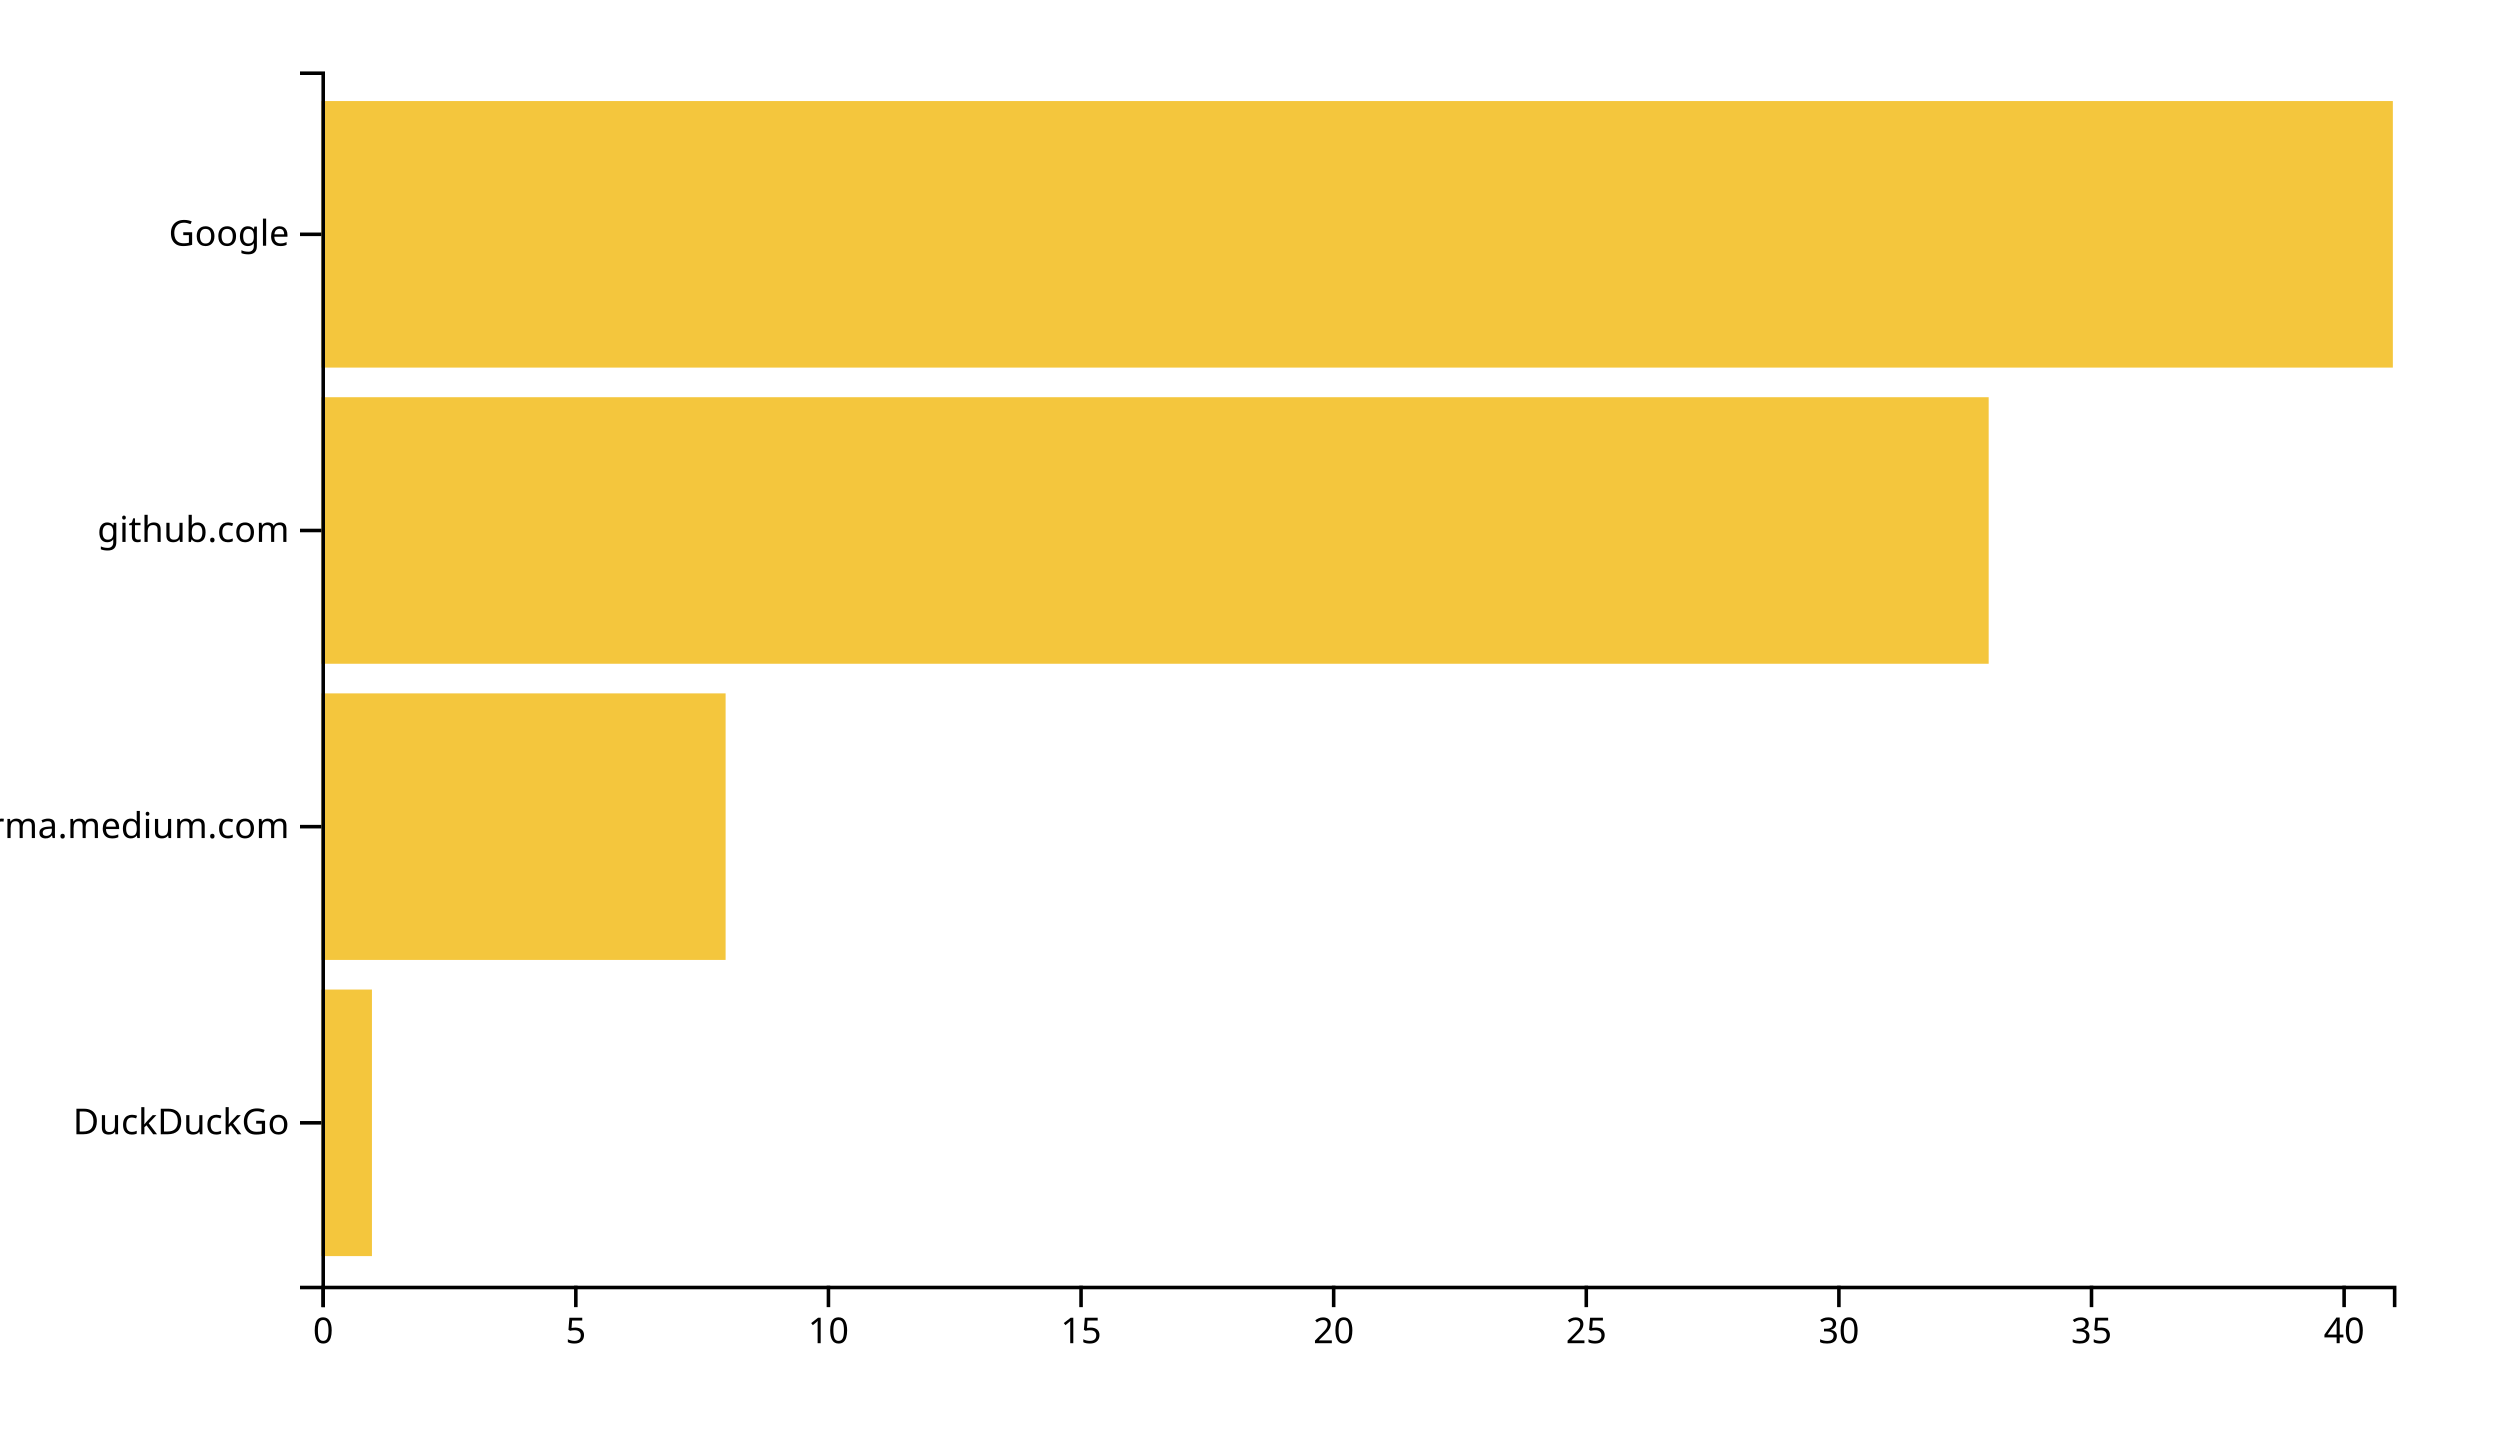
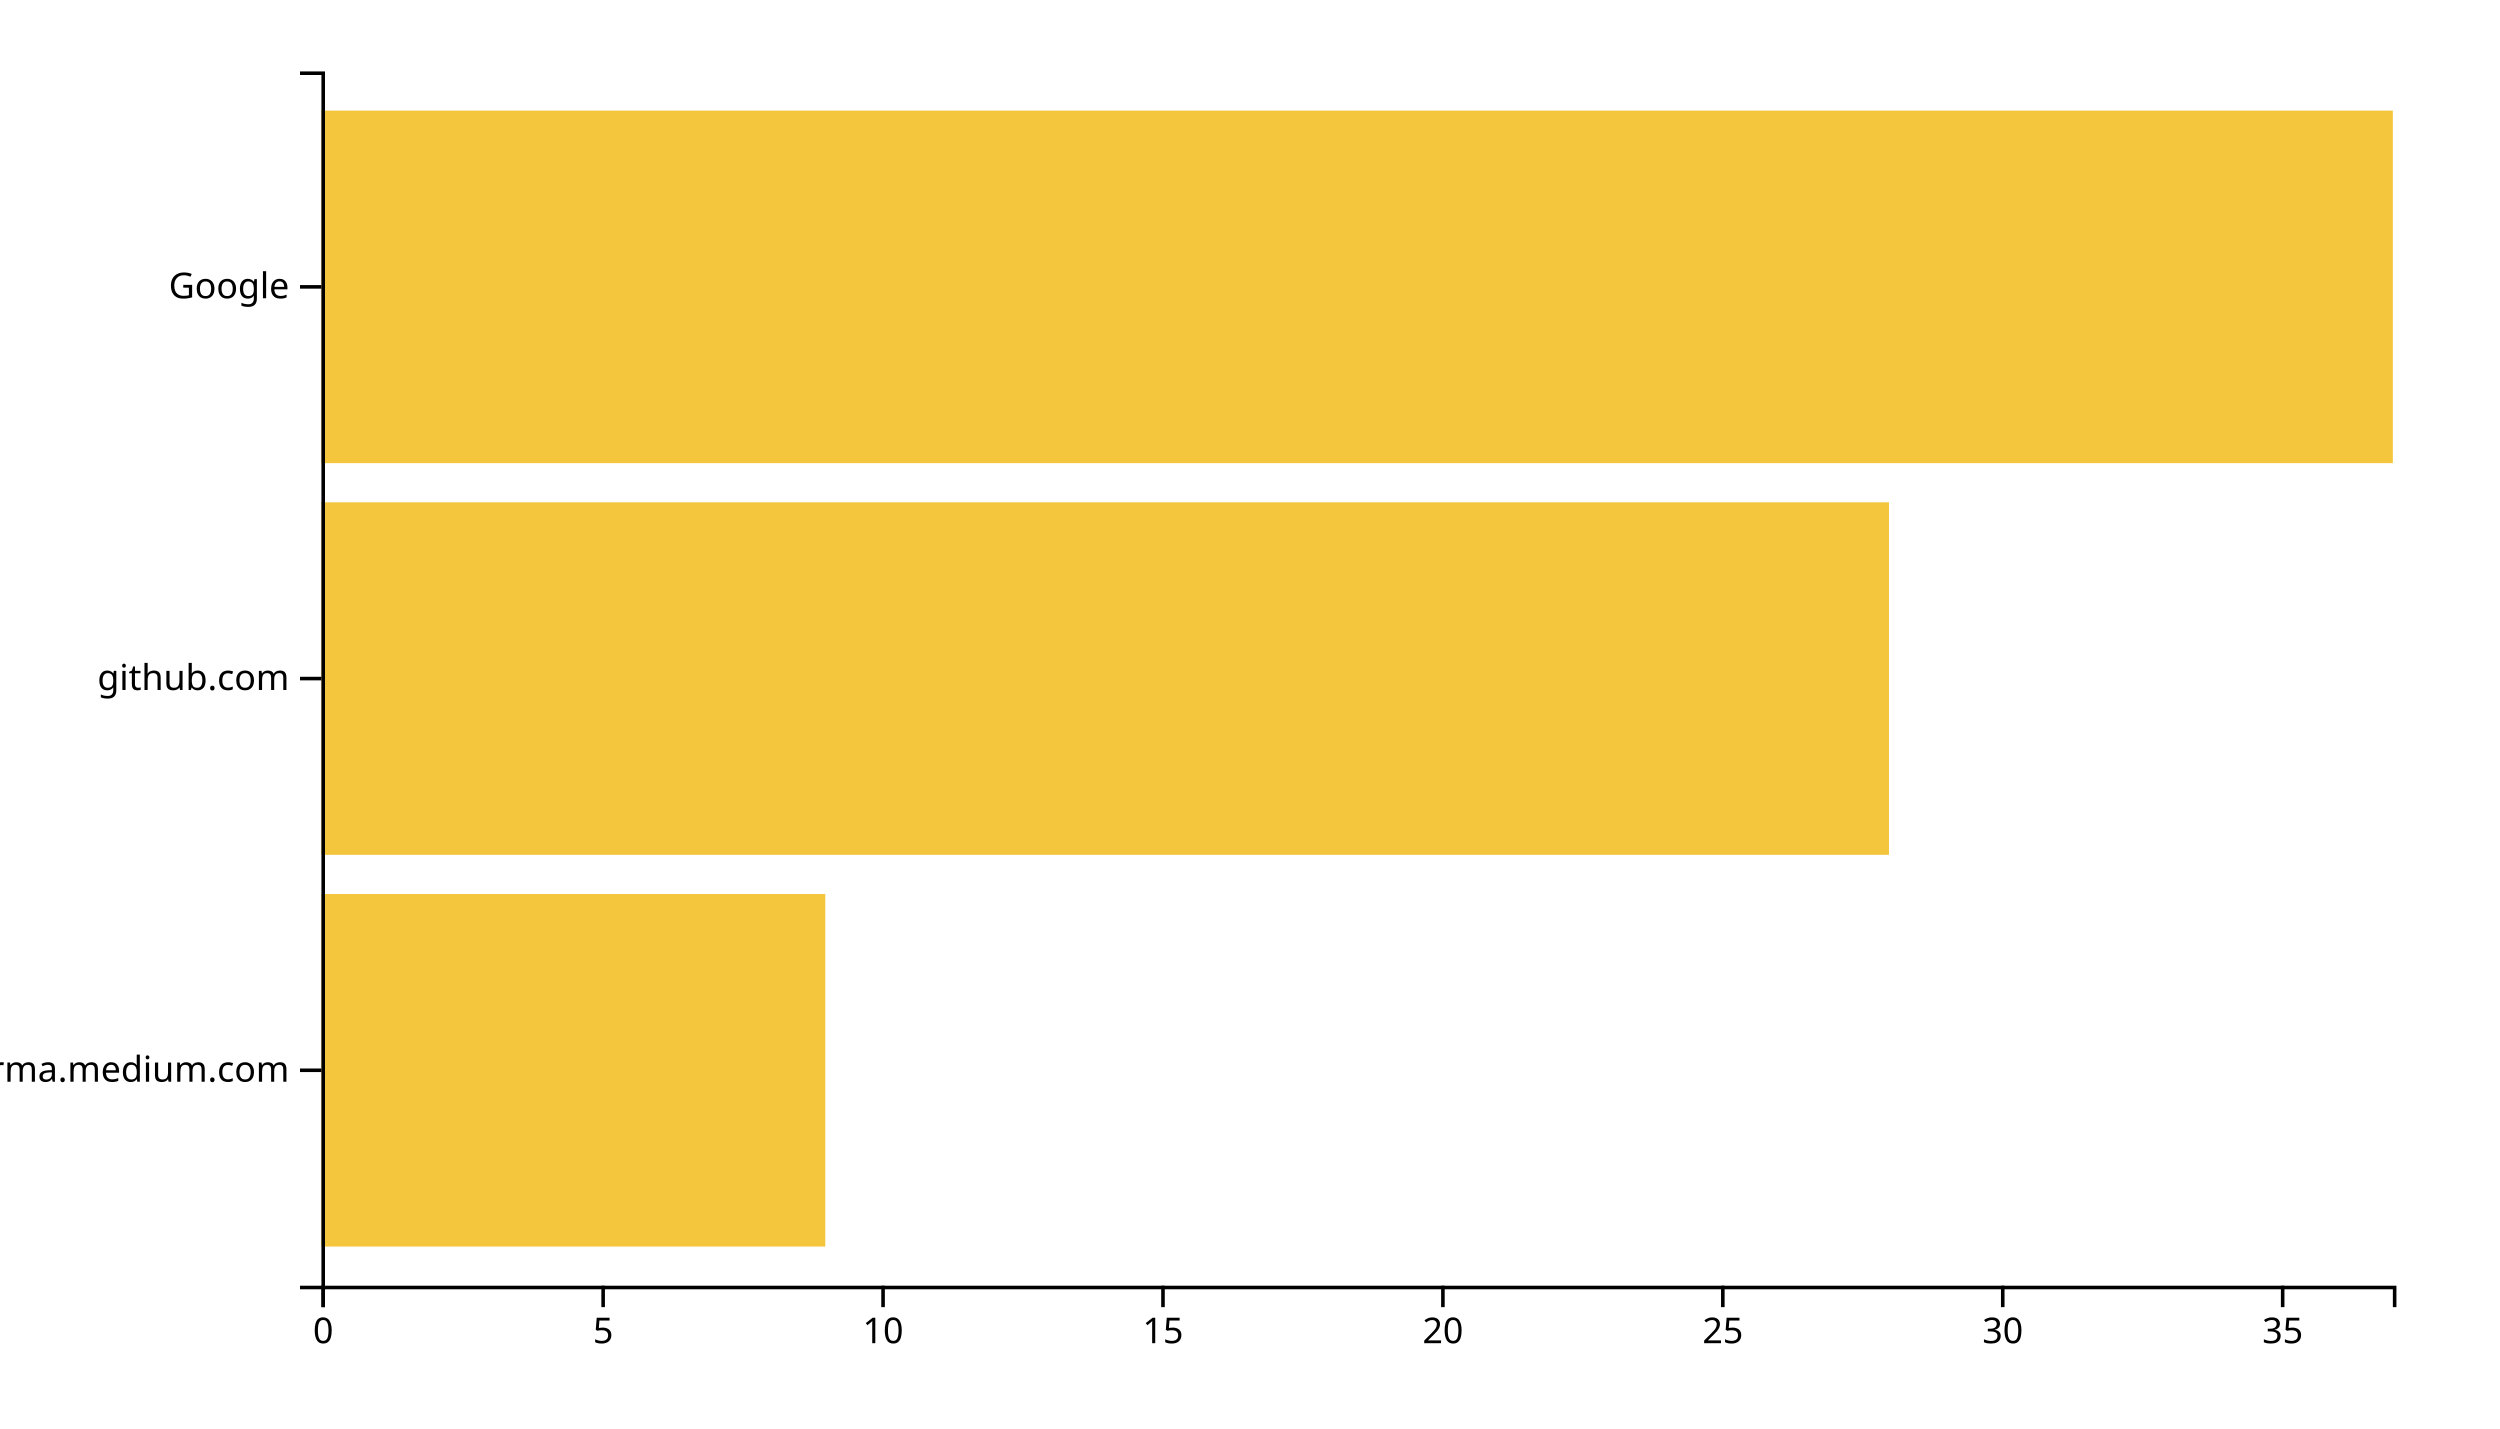
<svg xmlns="http://www.w3.org/2000/svg" width="700" height="400">
  <g transform="translate(90,20)">
-     <rect class="bar" width="14.146" y="257.073" height="74.634" style="fill: #f4c63d; text-anchor: end;" />
-     <rect class="bar" width="113.171" y="174.146" height="74.634" style="fill: #f4c63d; text-anchor: end;" />
-     <rect class="bar" width="466.829" y="91.22" height="74.634" style="fill: #f4c63d; text-anchor: end;" />
-     <rect class="bar" width="580" y="8.293" height="74.634" style="fill: #f4c63d; text-anchor: end;" />
+     <rect class="bar" width="141.081" y="230.323" height="98.71" style="fill: #f4c63d; text-anchor: end;" />
+     <rect class="bar" width="438.919" y="120.645" height="98.71" style="fill: #f4c63d; text-anchor: end;" />
+     <rect class="bar" width="580" y="10.968" height="98.71" style="fill: #f4c63d; text-anchor: end;" />
    <g transform="translate(0,340)" fill="none" font-size="10" font-family="sans-serif" text-anchor="middle">
      <path class="domain" stroke="currentColor" d="M0.5,6V0.5H580.5V6" />
      <g class="tick" opacity="1" transform="translate(0.5,0)">
        <line stroke="currentColor" y2="6" />
        <text fill="currentColor" y="9" dy="0.71em">0</text>
      </g>
-       <g class="tick" opacity="1" transform="translate(71.23171,0)">
+       <g class="tick" opacity="1" transform="translate(78.87838,0)">
        <line stroke="currentColor" y2="6" />
        <text fill="currentColor" y="9" dy="0.71em">5</text>
      </g>
-       <g class="tick" opacity="1" transform="translate(141.9634,0)">
+       <g class="tick" opacity="1" transform="translate(157.2568,0)">
        <line stroke="currentColor" y2="6" />
        <text fill="currentColor" y="9" dy="0.71em">10</text>
      </g>
-       <g class="tick" opacity="1" transform="translate(212.6951,0)">
+       <g class="tick" opacity="1" transform="translate(235.6351,0)">
        <line stroke="currentColor" y2="6" />
        <text fill="currentColor" y="9" dy="0.71em">15</text>
      </g>
-       <g class="tick" opacity="1" transform="translate(283.4268,0)">
+       <g class="tick" opacity="1" transform="translate(314.0135,0)">
        <line stroke="currentColor" y2="6" />
        <text fill="currentColor" y="9" dy="0.71em">20</text>
      </g>
-       <g class="tick" opacity="1" transform="translate(354.1585,0)">
+       <g class="tick" opacity="1" transform="translate(392.3919,0)">
        <line stroke="currentColor" y2="6" />
        <text fill="currentColor" y="9" dy="0.71em">25</text>
      </g>
-       <g class="tick" opacity="1" transform="translate(424.8902,0)">
+       <g class="tick" opacity="1" transform="translate(470.7703,0)">
        <line stroke="currentColor" y2="6" />
        <text fill="currentColor" y="9" dy="0.71em">30</text>
      </g>
-       <g class="tick" opacity="1" transform="translate(495.622,0)">
+       <g class="tick" opacity="1" transform="translate(549.1486,0)">
        <line stroke="currentColor" y2="6" />
        <text fill="currentColor" y="9" dy="0.71em">35</text>
-       </g>
-       <g class="tick" opacity="1" transform="translate(566.3537,0)">
-         <line stroke="currentColor" y2="6" />
-         <text fill="currentColor" y="9" dy="0.71em">40</text>
      </g>
    </g>
    <g fill="none" font-size="10" font-family="sans-serif" text-anchor="end">
      <path class="domain" stroke="currentColor" d="M-6,340.5H0.5V0.5H-6" />
-       <g class="tick" opacity="1" transform="translate(0,294.3902)">
-         <line stroke="currentColor" x2="-6" />
-         <text fill="currentColor" x="-9" dy="0.32em">DuckDuckGo</text>
-       </g>
-       <g class="tick" opacity="1" transform="translate(0,211.4634)">
+       <g class="tick" opacity="1" transform="translate(0,279.6774)">
        <line stroke="currentColor" x2="-6" />
        <text fill="currentColor" x="-9" dy="0.32em">xgirma.medium.com</text>
      </g>
-       <g class="tick" opacity="1" transform="translate(0,128.5366)">
+       <g class="tick" opacity="1" transform="translate(0,170)">
        <line stroke="currentColor" x2="-6" />
        <text fill="currentColor" x="-9" dy="0.32em">github.com</text>
      </g>
-       <g class="tick" opacity="1" transform="translate(0,45.60976)">
+       <g class="tick" opacity="1" transform="translate(0,60.32258)">
        <line stroke="currentColor" x2="-6" />
        <text fill="currentColor" x="-9" dy="0.32em">Google</text>
      </g>
    </g>
  </g>
</svg>
